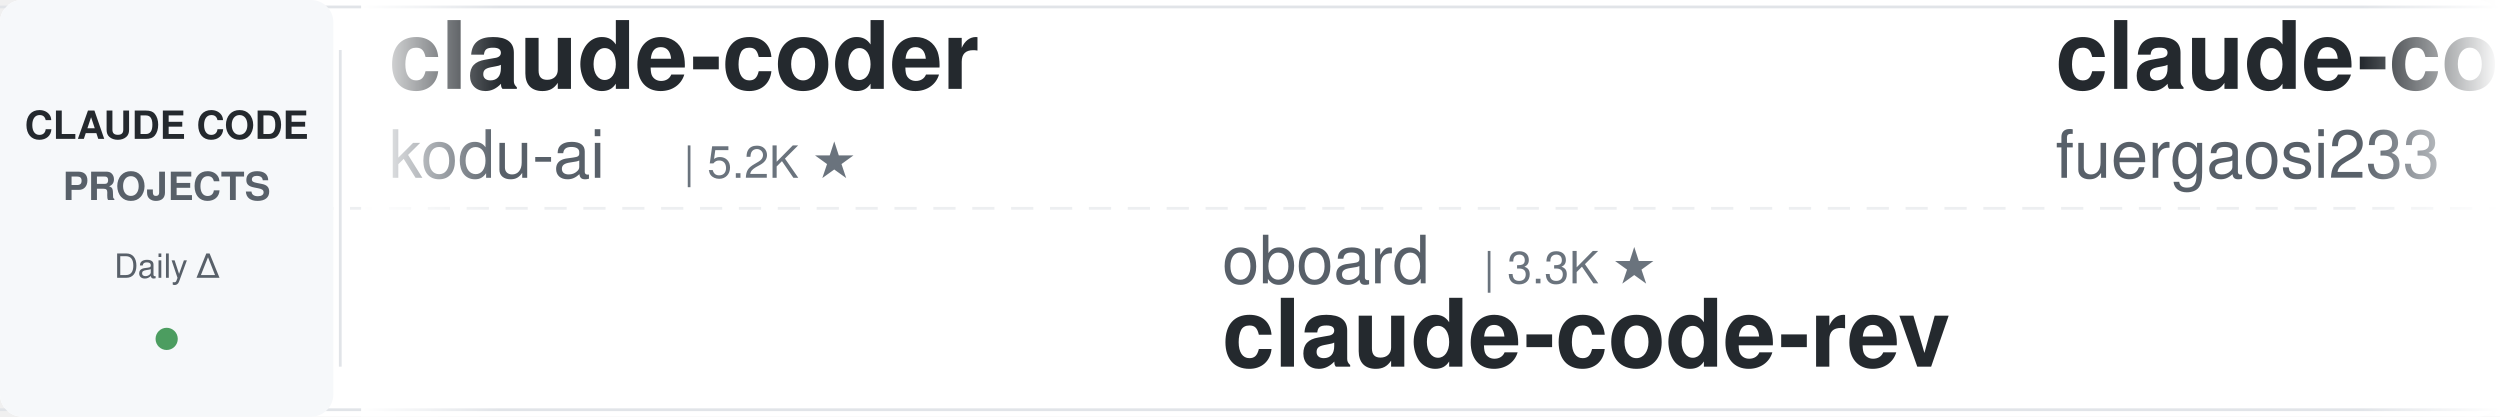
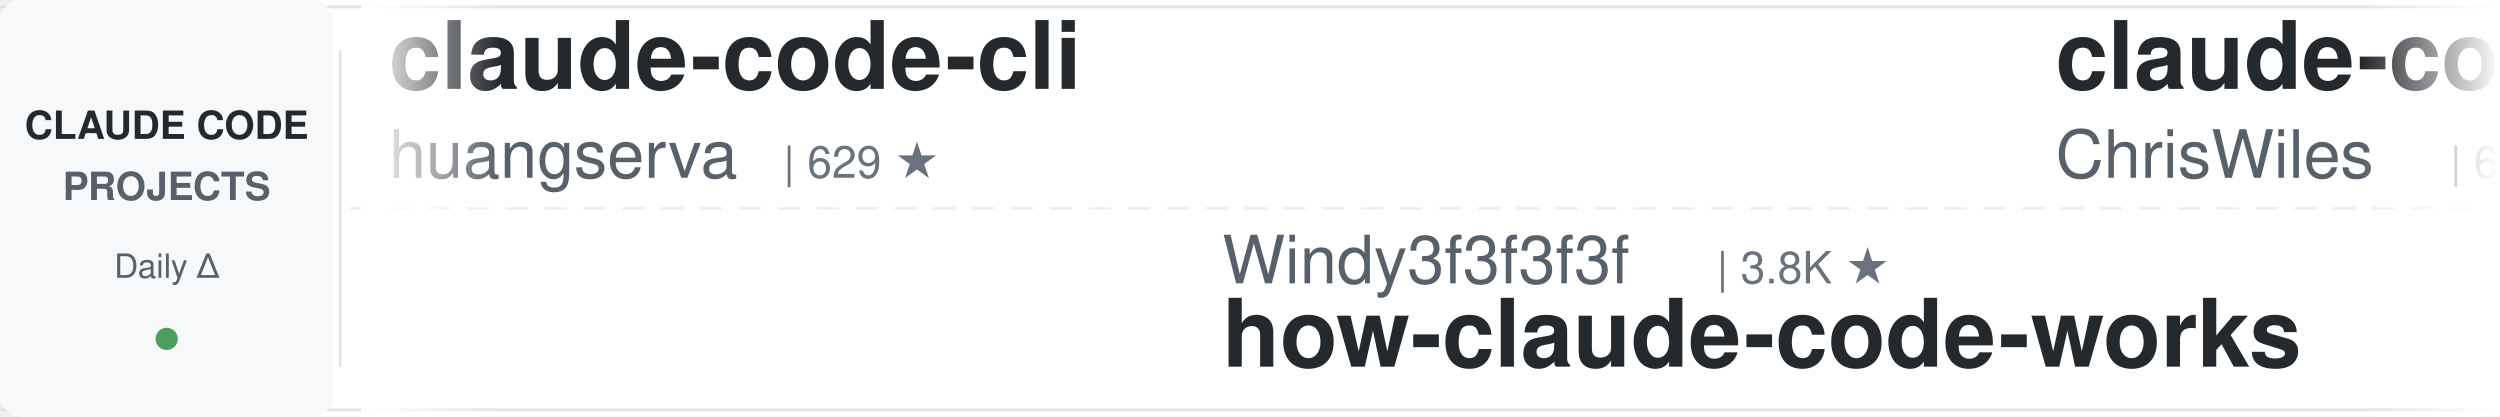
<svg xmlns="http://www.w3.org/2000/svg" width="900" height="150">
  <defs>
    <linearGradient id="leftFade" x1="0%" y1="0%" x2="100%" y2="0%">
      <stop offset="0%" style="stop-color:#ffffff;stop-opacity:1" />
      <stop offset="100%" style="stop-color:#ffffff;stop-opacity:0" />
    </linearGradient>
    <linearGradient id="rightFade" x1="0%" y1="0%" x2="100%" y2="0%">
      <stop offset="0%" style="stop-color:#ffffff;stop-opacity:0" />
      <stop offset="100%" style="stop-color:#ffffff;stop-opacity:1" />
    </linearGradient>
  </defs>
  <rect width="900" height="150" fill="#ffffff" rx="8" />
  <rect x="0" y="2" width="900" height="1" fill="#e1e4e8" />
  <rect x="0" y="147" width="900" height="1" fill="#e1e4e8" />
  <line x1="0" y1="75" x2="900" y2="75" stroke="#e1e4e8" stroke-width="1" stroke-dasharray="8 6" opacity="0.6" />
  <rect x="0" y="0" width="120" height="150" fill="#f6f8fa" rx="8" />
  <text x="60" y="50" font-family="-apple-system, BlinkMacSystemFont, 'Segoe UI', Helvetica, Arial, sans-serif" font-size="14" font-weight="600" fill="#24292e" text-anchor="middle">CLAUDE CODE</text>
  <text x="60" y="72" font-family="-apple-system, BlinkMacSystemFont, 'Segoe UI', Helvetica, Arial, sans-serif" font-size="14" font-weight="600" fill="#586069" text-anchor="middle">PROJECTS</text>
  <text x="60" y="100" font-family="-apple-system, BlinkMacSystemFont, 'Segoe UI', Helvetica, Arial, sans-serif" font-size="12" font-weight="500" fill="#586069" text-anchor="middle">Daily Δ</text>
  <circle cx="60" cy="122" r="4" fill="#22863a" opacity="0.8" />
  <rect x="122" y="18" width="1" height="114" fill="#e1e4e8" />
  <clipPath id="tickerClip">
    <rect x="130" y="0" width="770" height="150" />
  </clipPath>
  <g clip-path="url(#tickerClip)">
    <g id="tickerItems">
      <animateTransform attributeName="transform" attributeType="XML" type="translate" from="0 0" to="-3000 0" dur="54s" repeatCount="indefinite" />
      <g transform="translate(0, 0)">
-         <text x="140" y="32" font-family="-apple-system, BlinkMacSystemFont, 'Segoe UI', Helvetica, Arial, sans-serif" font-size="34" font-weight="600" fill="#24292e">claude-coder</text>
-         <text x="140" y="64" font-family="-apple-system, BlinkMacSystemFont, 'Segoe UI', Helvetica, Arial, sans-serif" font-size="24" font-weight="400" fill="#586069">kodu-ai</text>
-         <text x="246" y="64" font-family="-apple-system, BlinkMacSystemFont, 'Segoe UI', Helvetica, Arial, sans-serif" font-size="16" font-weight="500" fill="#6a737d">| 5.2K ★</text>
+         <text x="140" y="32" font-family="-apple-system, BlinkMacSystemFont, 'Segoe UI', Helvetica, Arial, sans-serif" font-size="34" font-weight="600" fill="#24292e">claude-code-cli</text>
+         <text x="140" y="64" font-family="-apple-system, BlinkMacSystemFont, 'Segoe UI', Helvetica, Arial, sans-serif" font-size="24" font-weight="400" fill="#586069">huangserva</text>
+         <text x="282" y="64" font-family="-apple-system, BlinkMacSystemFont, 'Segoe UI', Helvetica, Arial, sans-serif" font-size="16" font-weight="500" fill="#6a737d">| 629 ★</text>
      </g>
      <g transform="translate(300, 0)">
-         <text x="140" y="102" font-family="-apple-system, BlinkMacSystemFont, 'Segoe UI', Helvetica, Arial, sans-serif" font-size="24" font-weight="400" fill="#586069">oboard</text>
-         <text x="234" y="102" font-family="-apple-system, BlinkMacSystemFont, 'Segoe UI', Helvetica, Arial, sans-serif" font-size="16" font-weight="500" fill="#6a737d">| 3.3K ★</text>
-         <text x="140" y="132" font-family="-apple-system, BlinkMacSystemFont, 'Segoe UI', Helvetica, Arial, sans-serif" font-size="34" font-weight="600" fill="#24292e">claude-code-rev</text>
+         <text x="140" y="102" font-family="-apple-system, BlinkMacSystemFont, 'Segoe UI', Helvetica, Arial, sans-serif" font-size="24" font-weight="400" fill="#586069">Windy3f3f3f3f</text>
+         <text x="318" y="102" font-family="-apple-system, BlinkMacSystemFont, 'Segoe UI', Helvetica, Arial, sans-serif" font-size="16" font-weight="500" fill="#6a737d">| 3.8K ★</text>
+         <text x="140" y="132" font-family="-apple-system, BlinkMacSystemFont, 'Segoe UI', Helvetica, Arial, sans-serif" font-size="34" font-weight="600" fill="#24292e">how-claude-code-works</text>
      </g>
      <g transform="translate(600, 0)">
-         <text x="140" y="32" font-family="-apple-system, BlinkMacSystemFont, 'Segoe UI', Helvetica, Arial, sans-serif" font-size="34" font-weight="600" fill="#24292e">claude-code-proxy</text>
-         <text x="140" y="64" font-family="-apple-system, BlinkMacSystemFont, 'Segoe UI', Helvetica, Arial, sans-serif" font-size="24" font-weight="400" fill="#586069">fuergaosi233</text>
-         <text x="306" y="64" font-family="-apple-system, BlinkMacSystemFont, 'Segoe UI', Helvetica, Arial, sans-serif" font-size="16" font-weight="500" fill="#6a737d">| 2.8K ★</text>
+         <text x="140" y="32" font-family="-apple-system, BlinkMacSystemFont, 'Segoe UI', Helvetica, Arial, sans-serif" font-size="34" font-weight="600" fill="#24292e">claude-code-showcase</text>
+         <text x="140" y="64" font-family="-apple-system, BlinkMacSystemFont, 'Segoe UI', Helvetica, Arial, sans-serif" font-size="24" font-weight="400" fill="#586069">ChrisWiles</text>
+         <text x="282" y="64" font-family="-apple-system, BlinkMacSystemFont, 'Segoe UI', Helvetica, Arial, sans-serif" font-size="16" font-weight="500" fill="#6a737d">| 6.1K ★</text>
      </g>
      <g transform="translate(900, 0)">
-         <text x="140" y="102" font-family="-apple-system, BlinkMacSystemFont, 'Segoe UI', Helvetica, Arial, sans-serif" font-size="24" font-weight="400" fill="#586069">digitalsamba</text>
-         <text x="306" y="102" font-family="-apple-system, BlinkMacSystemFont, 'Segoe UI', Helvetica, Arial, sans-serif" font-size="16" font-weight="500" fill="#6a737d">| 2.3K ★</text>
-         <text x="140" y="132" font-family="-apple-system, BlinkMacSystemFont, 'Segoe UI', Helvetica, Arial, sans-serif" font-size="34" font-weight="600" fill="#24292e">claude-code-video-toolki...</text>
+         <text x="140" y="102" font-family="-apple-system, BlinkMacSystemFont, 'Segoe UI', Helvetica, Arial, sans-serif" font-size="24" font-weight="400" fill="#586069">VILA-Lab</text>
+         <text x="258" y="102" font-family="-apple-system, BlinkMacSystemFont, 'Segoe UI', Helvetica, Arial, sans-serif" font-size="16" font-weight="500" fill="#6a737d">| 2.2K ★</text>
+         <text x="140" y="132" font-family="-apple-system, BlinkMacSystemFont, 'Segoe UI', Helvetica, Arial, sans-serif" font-size="34" font-weight="600" fill="#24292e">Dive-into-Claude-Code</text>
      </g>
      <g transform="translate(1200, 0)">
-         <text x="140" y="32" font-family="-apple-system, BlinkMacSystemFont, 'Segoe UI', Helvetica, Arial, sans-serif" font-size="34" font-weight="600" fill="#24292e">claude_codex_bridge</text>
-         <text x="140" y="64" font-family="-apple-system, BlinkMacSystemFont, 'Segoe UI', Helvetica, Arial, sans-serif" font-size="24" font-weight="400" fill="#586069">SeemSeam</text>
-         <text x="258" y="64" font-family="-apple-system, BlinkMacSystemFont, 'Segoe UI', Helvetica, Arial, sans-serif" font-size="16" font-weight="500" fill="#6a737d">| 3.6K ★</text>
+         <text x="140" y="32" font-family="-apple-system, BlinkMacSystemFont, 'Segoe UI', Helvetica, Arial, sans-serif" font-size="34" font-weight="600" fill="#24292e">edmunds-claude-code</text>
+         <text x="140" y="64" font-family="-apple-system, BlinkMacSystemFont, 'Segoe UI', Helvetica, Arial, sans-serif" font-size="24" font-weight="400" fill="#586069">edmund-io</text>
+         <text x="270" y="64" font-family="-apple-system, BlinkMacSystemFont, 'Segoe UI', Helvetica, Arial, sans-serif" font-size="16" font-weight="500" fill="#6a737d">| 1.5K ★</text>
      </g>
      <g transform="translate(1500, 0)">
-         <text x="140" y="102" font-family="-apple-system, BlinkMacSystemFont, 'Segoe UI', Helvetica, Arial, sans-serif" font-size="24" font-weight="400" fill="#586069">Cranot</text>
-         <text x="234" y="102" font-family="-apple-system, BlinkMacSystemFont, 'Segoe UI', Helvetica, Arial, sans-serif" font-size="16" font-weight="500" fill="#6a737d">| 2.9K ★</text>
-         <text x="140" y="132" font-family="-apple-system, BlinkMacSystemFont, 'Segoe UI', Helvetica, Arial, sans-serif" font-size="34" font-weight="600" fill="#24292e">claude-code-guide</text>
+         <text x="140" y="102" font-family="-apple-system, BlinkMacSystemFont, 'Segoe UI', Helvetica, Arial, sans-serif" font-size="24" font-weight="400" fill="#586069">anthropics</text>
+         <text x="282" y="102" font-family="-apple-system, BlinkMacSystemFont, 'Segoe UI', Helvetica, Arial, sans-serif" font-size="16" font-weight="500" fill="#6a737d">| 6.5K ★</text>
+         <text x="140" y="132" font-family="-apple-system, BlinkMacSystemFont, 'Segoe UI', Helvetica, Arial, sans-serif" font-size="34" font-weight="600" fill="#24292e">claude-code-security-rev...</text>
      </g>
      <g transform="translate(1800, 0)">
-         <text x="140" y="32" font-family="-apple-system, BlinkMacSystemFont, 'Segoe UI', Helvetica, Arial, sans-serif" font-size="34" font-weight="600" fill="#24292e">learn-claude-code</text>
-         <text x="140" y="64" font-family="-apple-system, BlinkMacSystemFont, 'Segoe UI', Helvetica, Arial, sans-serif" font-size="24" font-weight="400" fill="#586069">shareAI-lab</text>
-         <text x="294" y="64" font-family="-apple-system, BlinkMacSystemFont, 'Segoe UI', Helvetica, Arial, sans-serif" font-size="16" font-weight="500" fill="#6a737d">| 79.0K ★</text>
+         <text x="140" y="32" font-family="-apple-system, BlinkMacSystemFont, 'Segoe UI', Helvetica, Arial, sans-serif" font-size="34" font-weight="600" fill="#24292e">claude-code-best-practic...</text>
+         <text x="140" y="64" font-family="-apple-system, BlinkMacSystemFont, 'Segoe UI', Helvetica, Arial, sans-serif" font-size="24" font-weight="400" fill="#586069">shanraisshan</text>
+         <text x="306" y="64" font-family="-apple-system, BlinkMacSystemFont, 'Segoe UI', Helvetica, Arial, sans-serif" font-size="16" font-weight="500" fill="#6a737d">| 67.9K ★</text>
      </g>
      <g transform="translate(2100, 0)">
-         <text x="140" y="102" font-family="-apple-system, BlinkMacSystemFont, 'Segoe UI', Helvetica, Arial, sans-serif" font-size="24" font-weight="400" fill="#586069">overwirehq</text>
-         <text x="282" y="102" font-family="-apple-system, BlinkMacSystemFont, 'Segoe UI', Helvetica, Arial, sans-serif" font-size="16" font-weight="500" fill="#6a737d">| 2.8K ★</text>
-         <text x="140" y="132" font-family="-apple-system, BlinkMacSystemFont, 'Segoe UI', Helvetica, Arial, sans-serif" font-size="34" font-weight="600" fill="#24292e">claude-code-telegram</text>
+         <text x="140" y="102" font-family="-apple-system, BlinkMacSystemFont, 'Segoe UI', Helvetica, Arial, sans-serif" font-size="24" font-weight="400" fill="#586069">ponponon</text>
+         <text x="258" y="102" font-family="-apple-system, BlinkMacSystemFont, 'Segoe UI', Helvetica, Arial, sans-serif" font-size="16" font-weight="500" fill="#6a737d">| 2.3K ★</text>
+         <text x="140" y="132" font-family="-apple-system, BlinkMacSystemFont, 'Segoe UI', Helvetica, Arial, sans-serif" font-size="34" font-weight="600" fill="#24292e">claude_code_src</text>
      </g>
      <g transform="translate(2400, 0)">
-         <text x="140" y="32" font-family="-apple-system, BlinkMacSystemFont, 'Segoe UI', Helvetica, Arial, sans-serif" font-size="34" font-weight="600" fill="#24292e">system_prompts_leaks</text>
-         <text x="140" y="64" font-family="-apple-system, BlinkMacSystemFont, 'Segoe UI', Helvetica, Arial, sans-serif" font-size="24" font-weight="400" fill="#586069">asgeirtj</text>
-         <text x="258" y="64" font-family="-apple-system, BlinkMacSystemFont, 'Segoe UI', Helvetica, Arial, sans-serif" font-size="16" font-weight="500" fill="#6a737d">| 70.0K ★</text>
+         <text x="140" y="32" font-family="-apple-system, BlinkMacSystemFont, 'Segoe UI', Helvetica, Arial, sans-serif" font-size="34" font-weight="600" fill="#24292e">awesome-claude-code-plug...</text>
+         <text x="140" y="64" font-family="-apple-system, BlinkMacSystemFont, 'Segoe UI', Helvetica, Arial, sans-serif" font-size="24" font-weight="400" fill="#586069">ccplugins</text>
+         <text x="270" y="64" font-family="-apple-system, BlinkMacSystemFont, 'Segoe UI', Helvetica, Arial, sans-serif" font-size="16" font-weight="500" fill="#6a737d">| 985 ★</text>
      </g>
      <g transform="translate(2700, 0)">
-         <text x="140" y="102" font-family="-apple-system, BlinkMacSystemFont, 'Segoe UI', Helvetica, Arial, sans-serif" font-size="24" font-weight="400" fill="#586069">feiskyer</text>
-         <text x="258" y="102" font-family="-apple-system, BlinkMacSystemFont, 'Segoe UI', Helvetica, Arial, sans-serif" font-size="16" font-weight="500" fill="#6a737d">| 1.7K ★</text>
-         <text x="140" y="132" font-family="-apple-system, BlinkMacSystemFont, 'Segoe UI', Helvetica, Arial, sans-serif" font-size="34" font-weight="600" fill="#24292e">claude-code-settings</text>
+         <text x="140" y="102" font-family="-apple-system, BlinkMacSystemFont, 'Segoe UI', Helvetica, Arial, sans-serif" font-size="24" font-weight="400" fill="#586069">alejandrobalderas</text>
+         <text x="366" y="102" font-family="-apple-system, BlinkMacSystemFont, 'Segoe UI', Helvetica, Arial, sans-serif" font-size="16" font-weight="500" fill="#6a737d">| 3.0K ★</text>
+         <text x="140" y="132" font-family="-apple-system, BlinkMacSystemFont, 'Segoe UI', Helvetica, Arial, sans-serif" font-size="34" font-weight="600" fill="#24292e">claude-code-from-source</text>
      </g>
      <g transform="translate(3000, 0)">
-         <text x="140" y="32" font-family="-apple-system, BlinkMacSystemFont, 'Segoe UI', Helvetica, Arial, sans-serif" font-size="34" font-weight="600" fill="#24292e">claude-coder</text>
-         <text x="140" y="64" font-family="-apple-system, BlinkMacSystemFont, 'Segoe UI', Helvetica, Arial, sans-serif" font-size="24" font-weight="400" fill="#586069">kodu-ai</text>
-         <text x="246" y="64" font-family="-apple-system, BlinkMacSystemFont, 'Segoe UI', Helvetica, Arial, sans-serif" font-size="16" font-weight="500" fill="#6a737d">| 5.2K ★</text>
+         <text x="140" y="32" font-family="-apple-system, BlinkMacSystemFont, 'Segoe UI', Helvetica, Arial, sans-serif" font-size="34" font-weight="600" fill="#24292e">claude-code-cli</text>
+         <text x="140" y="64" font-family="-apple-system, BlinkMacSystemFont, 'Segoe UI', Helvetica, Arial, sans-serif" font-size="24" font-weight="400" fill="#586069">huangserva</text>
+         <text x="282" y="64" font-family="-apple-system, BlinkMacSystemFont, 'Segoe UI', Helvetica, Arial, sans-serif" font-size="16" font-weight="500" fill="#6a737d">| 629 ★</text>
      </g>
      <g transform="translate(3300, 0)">
-         <text x="140" y="102" font-family="-apple-system, BlinkMacSystemFont, 'Segoe UI', Helvetica, Arial, sans-serif" font-size="24" font-weight="400" fill="#586069">oboard</text>
-         <text x="234" y="102" font-family="-apple-system, BlinkMacSystemFont, 'Segoe UI', Helvetica, Arial, sans-serif" font-size="16" font-weight="500" fill="#6a737d">| 3.3K ★</text>
-         <text x="140" y="132" font-family="-apple-system, BlinkMacSystemFont, 'Segoe UI', Helvetica, Arial, sans-serif" font-size="34" font-weight="600" fill="#24292e">claude-code-rev</text>
+         <text x="140" y="102" font-family="-apple-system, BlinkMacSystemFont, 'Segoe UI', Helvetica, Arial, sans-serif" font-size="24" font-weight="400" fill="#586069">Windy3f3f3f3f</text>
+         <text x="318" y="102" font-family="-apple-system, BlinkMacSystemFont, 'Segoe UI', Helvetica, Arial, sans-serif" font-size="16" font-weight="500" fill="#6a737d">| 3.8K ★</text>
+         <text x="140" y="132" font-family="-apple-system, BlinkMacSystemFont, 'Segoe UI', Helvetica, Arial, sans-serif" font-size="34" font-weight="600" fill="#24292e">how-claude-code-works</text>
      </g>
      <g transform="translate(3600, 0)">
-         <text x="140" y="32" font-family="-apple-system, BlinkMacSystemFont, 'Segoe UI', Helvetica, Arial, sans-serif" font-size="34" font-weight="600" fill="#24292e">claude-code-proxy</text>
-         <text x="140" y="64" font-family="-apple-system, BlinkMacSystemFont, 'Segoe UI', Helvetica, Arial, sans-serif" font-size="24" font-weight="400" fill="#586069">fuergaosi233</text>
-         <text x="306" y="64" font-family="-apple-system, BlinkMacSystemFont, 'Segoe UI', Helvetica, Arial, sans-serif" font-size="16" font-weight="500" fill="#6a737d">| 2.8K ★</text>
+         <text x="140" y="32" font-family="-apple-system, BlinkMacSystemFont, 'Segoe UI', Helvetica, Arial, sans-serif" font-size="34" font-weight="600" fill="#24292e">claude-code-showcase</text>
+         <text x="140" y="64" font-family="-apple-system, BlinkMacSystemFont, 'Segoe UI', Helvetica, Arial, sans-serif" font-size="24" font-weight="400" fill="#586069">ChrisWiles</text>
+         <text x="282" y="64" font-family="-apple-system, BlinkMacSystemFont, 'Segoe UI', Helvetica, Arial, sans-serif" font-size="16" font-weight="500" fill="#6a737d">| 6.1K ★</text>
      </g>
      <g transform="translate(3900, 0)">
-         <text x="140" y="102" font-family="-apple-system, BlinkMacSystemFont, 'Segoe UI', Helvetica, Arial, sans-serif" font-size="24" font-weight="400" fill="#586069">digitalsamba</text>
-         <text x="306" y="102" font-family="-apple-system, BlinkMacSystemFont, 'Segoe UI', Helvetica, Arial, sans-serif" font-size="16" font-weight="500" fill="#6a737d">| 2.3K ★</text>
-         <text x="140" y="132" font-family="-apple-system, BlinkMacSystemFont, 'Segoe UI', Helvetica, Arial, sans-serif" font-size="34" font-weight="600" fill="#24292e">claude-code-video-toolki...</text>
+         <text x="140" y="102" font-family="-apple-system, BlinkMacSystemFont, 'Segoe UI', Helvetica, Arial, sans-serif" font-size="24" font-weight="400" fill="#586069">VILA-Lab</text>
+         <text x="258" y="102" font-family="-apple-system, BlinkMacSystemFont, 'Segoe UI', Helvetica, Arial, sans-serif" font-size="16" font-weight="500" fill="#6a737d">| 2.2K ★</text>
+         <text x="140" y="132" font-family="-apple-system, BlinkMacSystemFont, 'Segoe UI', Helvetica, Arial, sans-serif" font-size="34" font-weight="600" fill="#24292e">Dive-into-Claude-Code</text>
      </g>
    </g>
  </g>
  <rect x="130" y="0" width="50" height="150" fill="url(#leftFade)" />
  <rect x="850" y="0" width="50" height="150" fill="url(#rightFade)" />
</svg>
